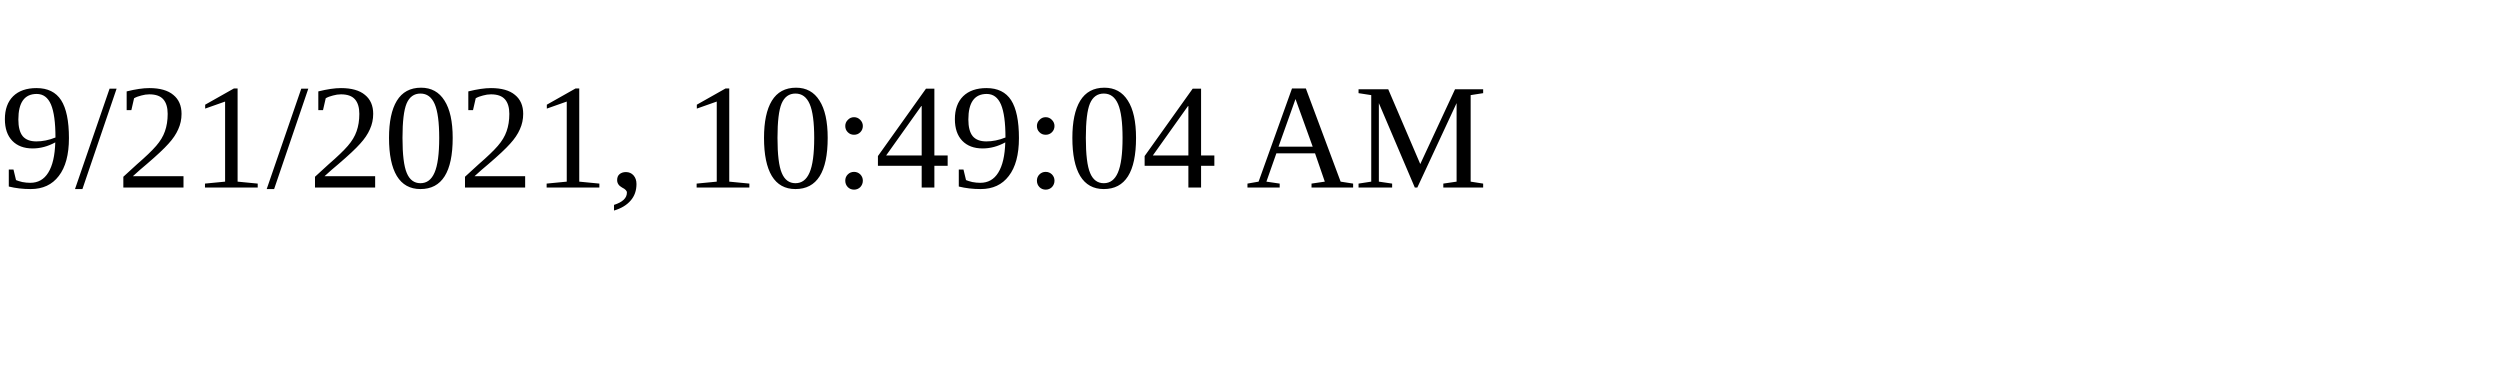
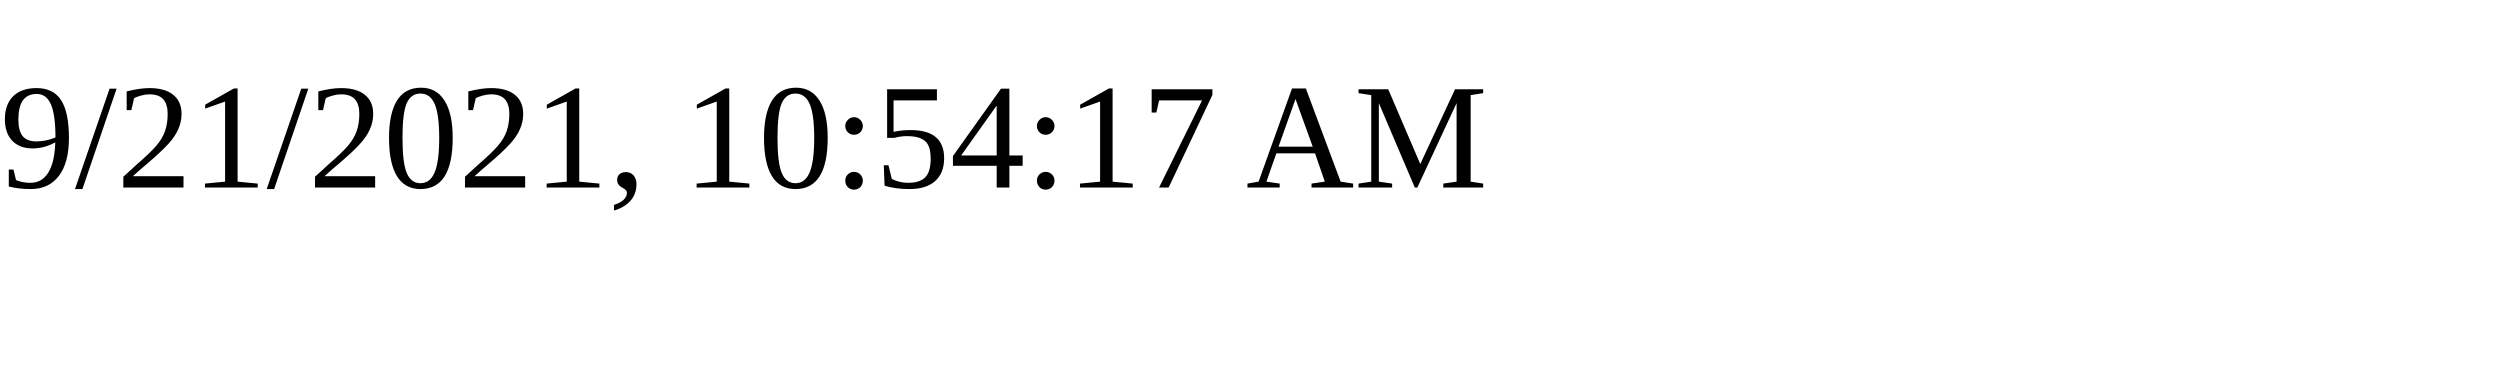
<svg xmlns="http://www.w3.org/2000/svg" height="30" width="200">
-   <text x="0" y="15">9/21/2021, 10:49:04 AM</text>
+   <text x="0" y="15">9/21/2021, 10:54:17 AM</text>
</svg>
